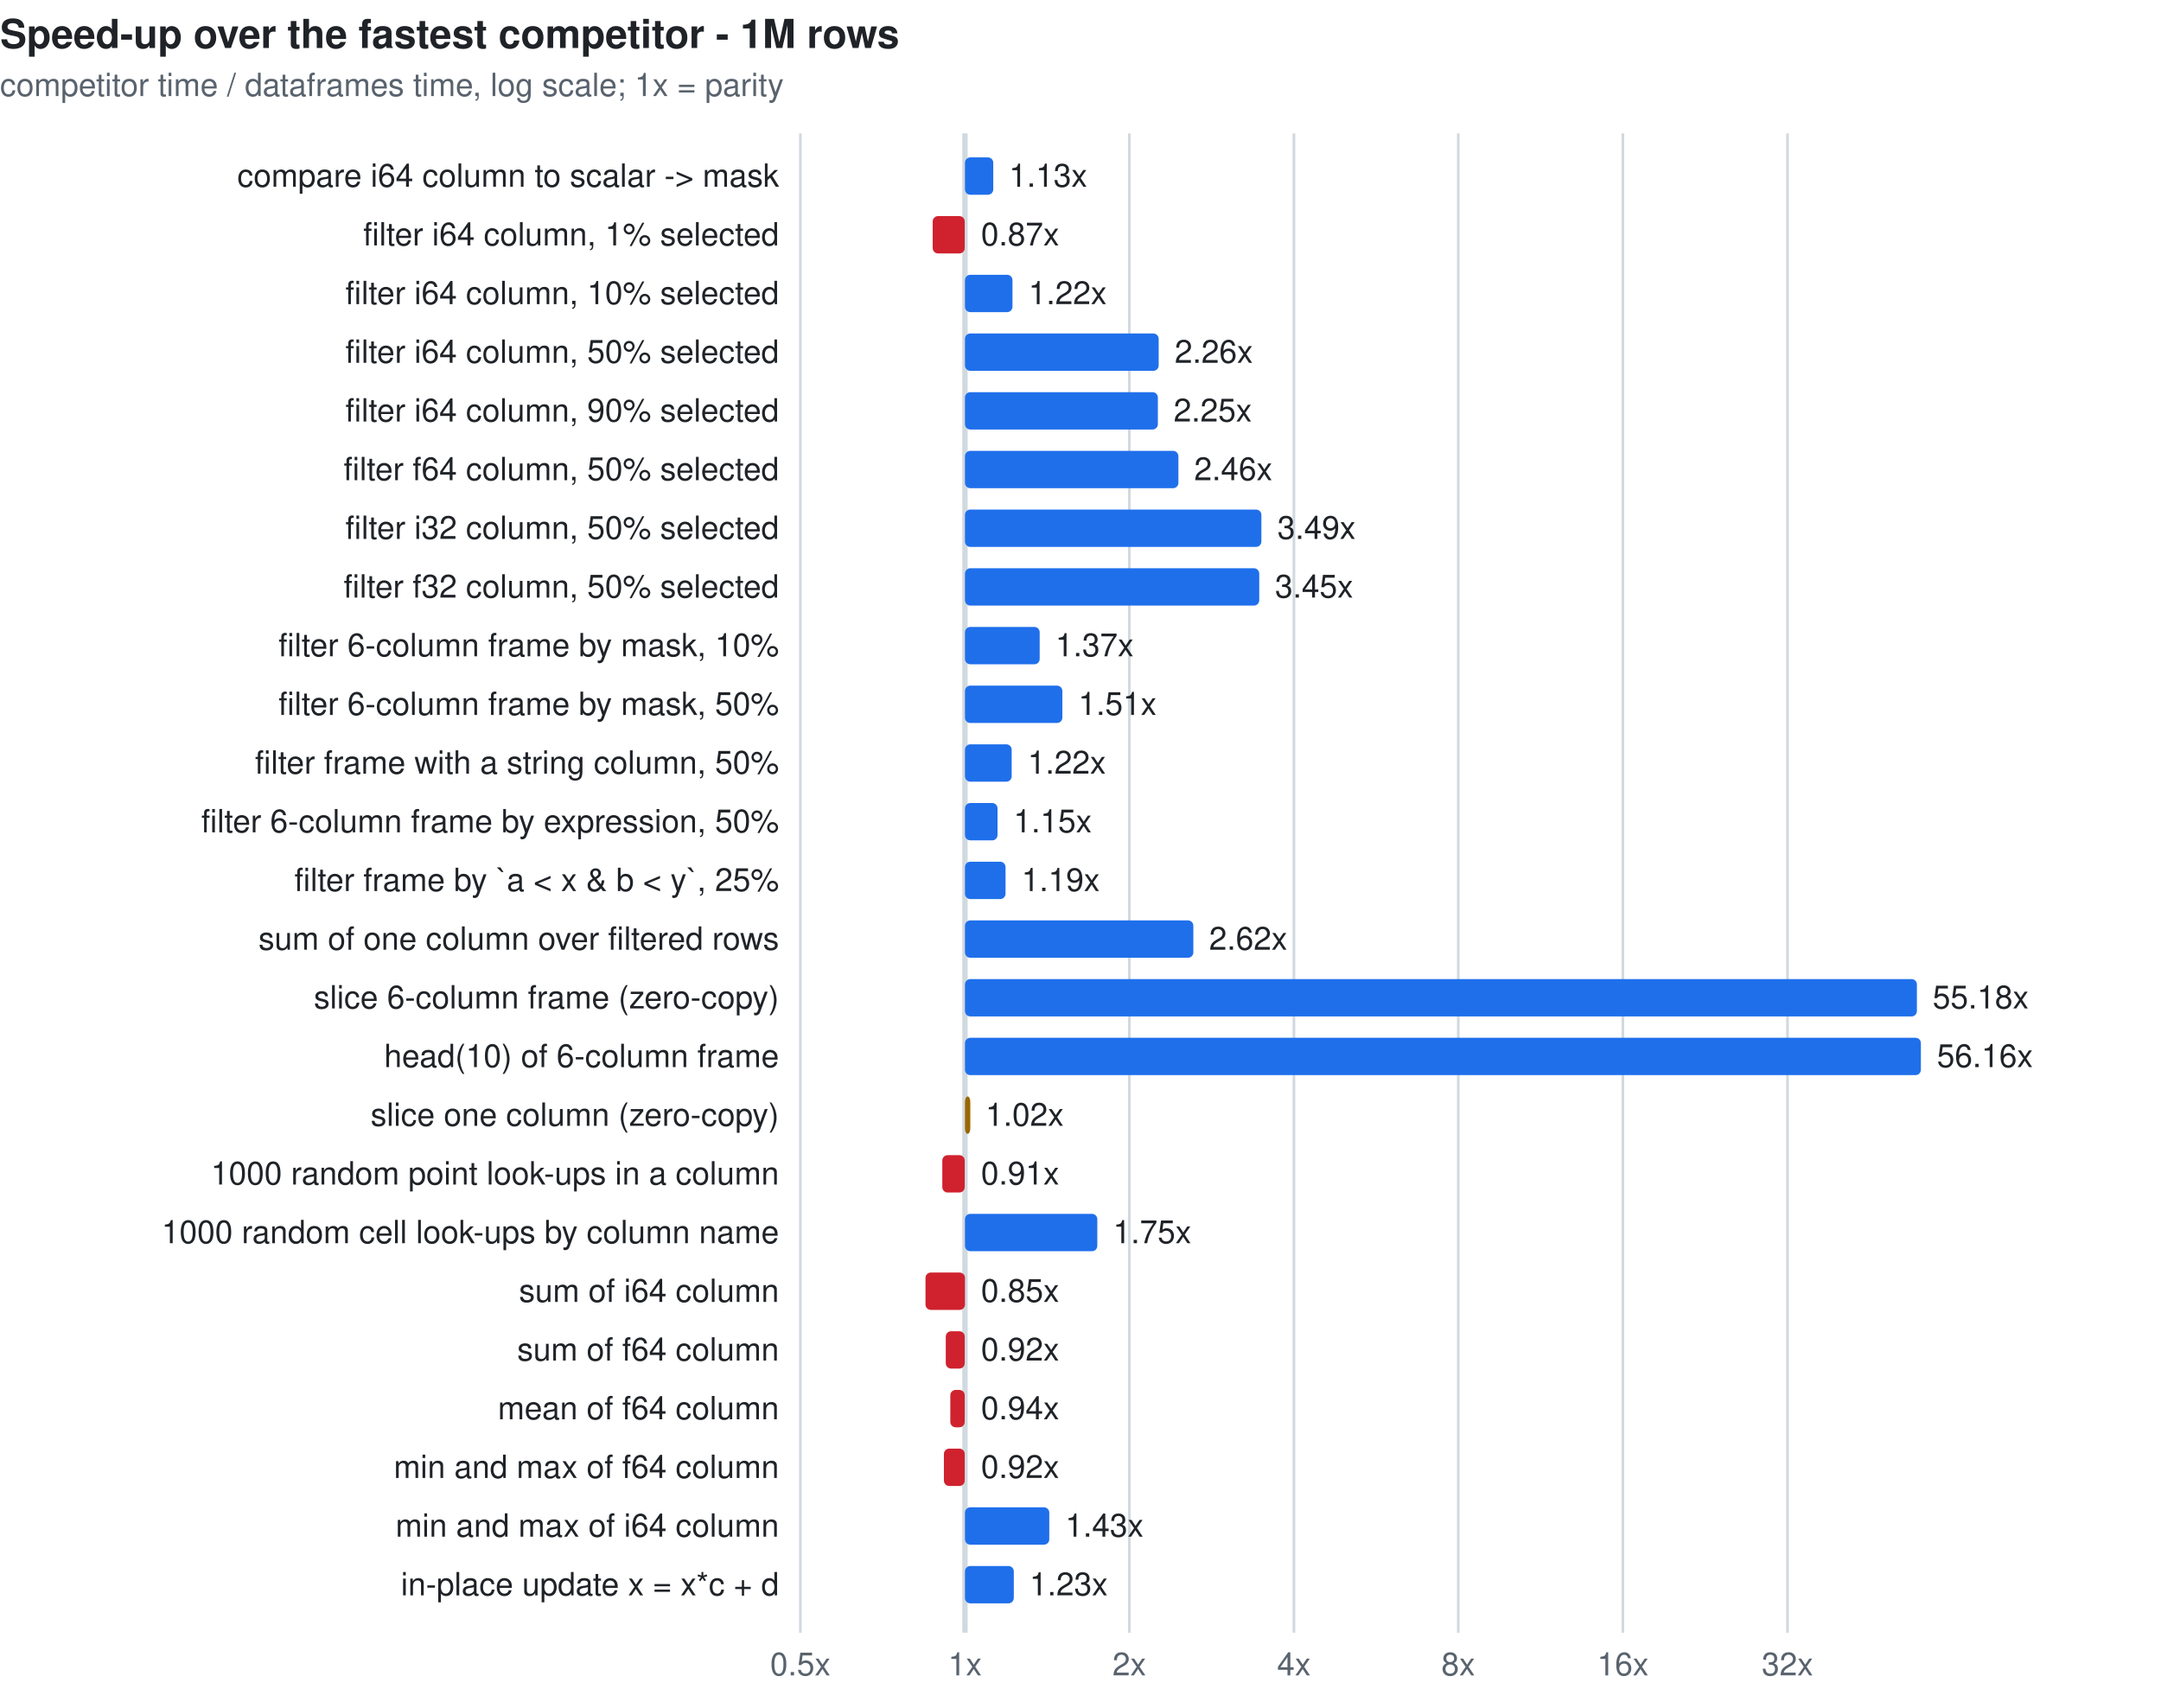
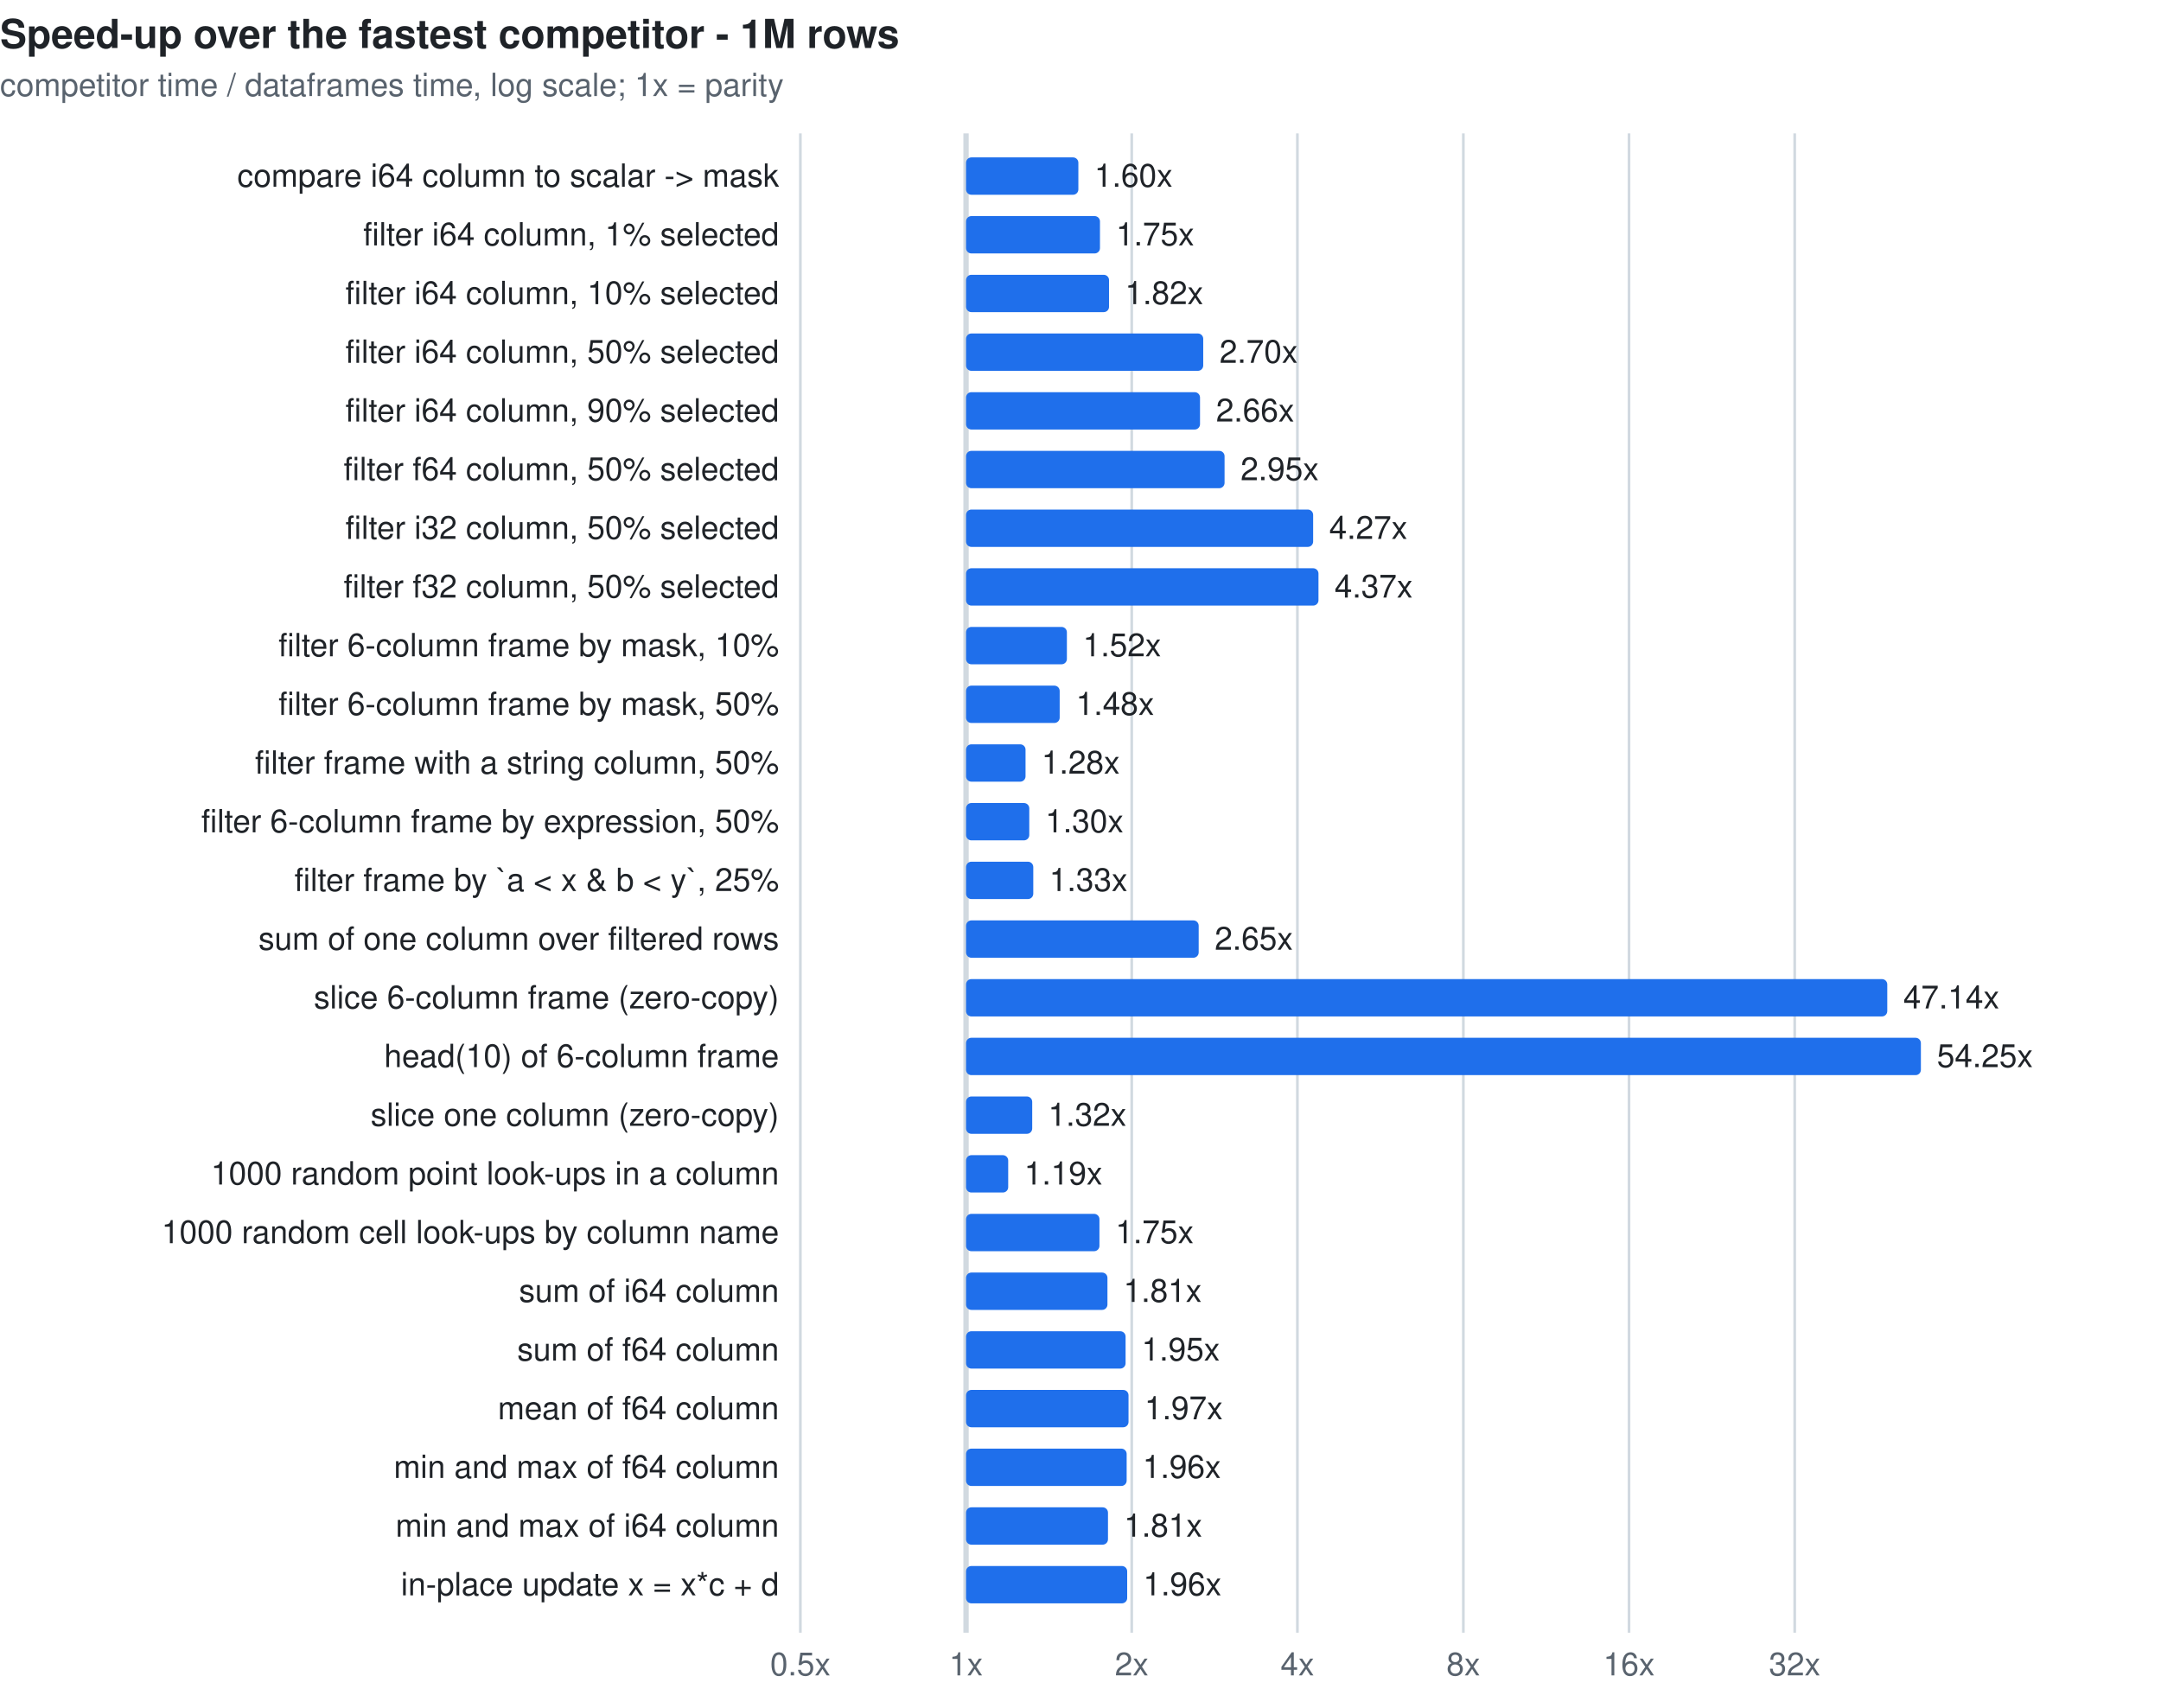
<svg xmlns="http://www.w3.org/2000/svg" width="810" height="640" viewBox="0 0 810 640" font-family="ui-sans-serif,system-ui,-apple-system,Segoe UI,Helvetica,Arial,sans-serif" font-size="12">
  <style>.t{fill:#1f2328}.m{fill:#59636e}.g{stroke:#d1d9e0}.b{fill:#1f6feb}.l{fill:#cf222e}.e{fill:#9a6700}@media(prefers-color-scheme:dark){.t{fill:#f0f6fc}.m{fill:#9198a1}.g{stroke:#3d444d}.b{fill:#4493f8}.l{fill:#f85149}.e{fill:#d29922}}</style>
  <text class="t" x="0" y="18" font-size="15" font-weight="600">Speed-up over the fastest competitor - 1M rows</text>
  <text class="m" x="0" y="36">competitor time / dataframes time, log scale; 1x = parity</text>
  <line class="g" x1="300.0" y1="50" x2="300.0" y2="612" stroke-width="1" />
  <text class="m" x="300.0" y="628" text-anchor="middle">0.5x</text>
-   <line class="g" x1="361.7" y1="50" x2="361.7" y2="612" stroke-width="2" />
-   <text class="m" x="361.7" y="628" text-anchor="middle">1x</text>
-   <line class="g" x1="423.3" y1="50" x2="423.3" y2="612" stroke-width="1" />
-   <text class="m" x="423.3" y="628" text-anchor="middle">2x</text>
-   <line class="g" x1="485.0" y1="50" x2="485.0" y2="612" stroke-width="1" />
-   <text class="m" x="485.0" y="628" text-anchor="middle">4x</text>
-   <line class="g" x1="546.6" y1="50" x2="546.6" y2="612" stroke-width="1" />
-   <text class="m" x="546.6" y="628" text-anchor="middle">8x</text>
-   <line class="g" x1="608.3" y1="50" x2="608.3" y2="612" stroke-width="1" />
-   <text class="m" x="608.3" y="628" text-anchor="middle">16x</text>
-   <line class="g" x1="670.0" y1="50" x2="670.0" y2="612" stroke-width="1" />
-   <text class="m" x="670.0" y="628" text-anchor="middle">32x</text>
+   <line class="g" x1="362.1" y1="50" x2="362.1" y2="612" stroke-width="2" />
+   <text class="m" x="362.1" y="628" text-anchor="middle">1x</text>
+   <line class="g" x1="424.2" y1="50" x2="424.2" y2="612" stroke-width="1" />
+   <text class="m" x="424.2" y="628" text-anchor="middle">2x</text>
+   <line class="g" x1="486.3" y1="50" x2="486.3" y2="612" stroke-width="1" />
+   <text class="m" x="486.3" y="628" text-anchor="middle">4x</text>
+   <line class="g" x1="548.5" y1="50" x2="548.5" y2="612" stroke-width="1" />
+   <text class="m" x="548.5" y="628" text-anchor="middle">8x</text>
+   <line class="g" x1="610.6" y1="50" x2="610.6" y2="612" stroke-width="1" />
+   <text class="m" x="610.6" y="628" text-anchor="middle">16x</text>
+   <line class="g" x1="672.7" y1="50" x2="672.7" y2="612" stroke-width="1" />
+   <text class="m" x="672.7" y="628" text-anchor="middle">32x</text>
  <text class="t" x="292" y="70" text-anchor="end">compare i64 column to scalar -&gt; mask</text>
-   <rect class="b" x="361.7" y="59" width="10.6" height="14" rx="2" />
-   <text class="t" x="378.2" y="70">1.13x</text>
+   <rect class="b" x="362.1" y="59" width="42.1" height="14" rx="2" />
+   <text class="t" x="410.2" y="70">1.60x</text>
  <text class="t" x="292" y="92" text-anchor="end">filter i64 column, 1% selected</text>
-   <rect class="l" x="349.6" y="81" width="12.0" height="14" rx="2" />
-   <text class="t" x="367.7" y="92">0.87x</text>
+   <rect class="b" x="362.1" y="81" width="50.2" height="14" rx="2" />
+   <text class="t" x="418.3" y="92">1.75x</text>
  <text class="t" x="292" y="114" text-anchor="end">filter i64 column, 10% selected</text>
-   <rect class="b" x="361.7" y="103" width="17.8" height="14" rx="2" />
-   <text class="t" x="385.5" y="114">1.22x</text>
+   <rect class="b" x="362.1" y="103" width="53.6" height="14" rx="2" />
+   <text class="t" x="421.7" y="114">1.82x</text>
  <text class="t" x="292" y="136" text-anchor="end">filter i64 column, 50% selected</text>
-   <rect class="b" x="361.7" y="125" width="72.6" height="14" rx="2" />
-   <text class="t" x="440.3" y="136">2.26x</text>
+   <rect class="b" x="362.1" y="125" width="88.9" height="14" rx="2" />
+   <text class="t" x="457.1" y="136">2.70x</text>
  <text class="t" x="292" y="158" text-anchor="end">filter i64 column, 90% selected</text>
-   <rect class="b" x="361.7" y="147" width="72.3" height="14" rx="2" />
-   <text class="t" x="439.9" y="158">2.25x</text>
+   <rect class="b" x="362.1" y="147" width="87.7" height="14" rx="2" />
+   <text class="t" x="455.8" y="158">2.66x</text>
  <text class="t" x="292" y="180" text-anchor="end">filter f64 column, 50% selected</text>
-   <rect class="b" x="361.7" y="169" width="80.0" height="14" rx="2" />
-   <text class="t" x="447.6" y="180">2.46x</text>
+   <rect class="b" x="362.1" y="169" width="96.9" height="14" rx="2" />
+   <text class="t" x="465.0" y="180">2.95x</text>
  <text class="t" x="292" y="202" text-anchor="end">filter i32 column, 50% selected</text>
-   <rect class="b" x="361.7" y="191" width="111.1" height="14" rx="2" />
-   <text class="t" x="478.8" y="202">3.49x</text>
+   <rect class="b" x="362.1" y="191" width="130.1" height="14" rx="2" />
+   <text class="t" x="498.2" y="202">4.27x</text>
  <text class="t" x="292" y="224" text-anchor="end">filter f32 column, 50% selected</text>
-   <rect class="b" x="361.7" y="213" width="110.3" height="14" rx="2" />
-   <text class="t" x="477.9" y="224">3.45x</text>
+   <rect class="b" x="362.1" y="213" width="132.1" height="14" rx="2" />
+   <text class="t" x="500.2" y="224">4.37x</text>
  <text class="t" x="292" y="246" text-anchor="end">filter 6-column frame by mask, 10%</text>
-   <rect class="b" x="361.7" y="235" width="28.0" height="14" rx="2" />
-   <text class="t" x="395.6" y="246">1.37x</text>
+   <rect class="b" x="362.1" y="235" width="37.8" height="14" rx="2" />
+   <text class="t" x="405.9" y="246">1.52x</text>
  <text class="t" x="292" y="268" text-anchor="end">filter 6-column frame by mask, 50%</text>
-   <rect class="b" x="361.7" y="257" width="36.5" height="14" rx="2" />
-   <text class="t" x="404.2" y="268">1.51x</text>
+   <rect class="b" x="362.1" y="257" width="35.1" height="14" rx="2" />
+   <text class="t" x="403.3" y="268">1.48x</text>
  <text class="t" x="292" y="290" text-anchor="end">filter frame with a string column, 50%</text>
-   <rect class="b" x="361.7" y="279" width="17.5" height="14" rx="2" />
-   <text class="t" x="385.2" y="290">1.22x</text>
+   <rect class="b" x="362.1" y="279" width="22.3" height="14" rx="2" />
+   <text class="t" x="390.4" y="290">1.28x</text>
  <text class="t" x="292" y="312" text-anchor="end">filter 6-column frame by expression, 50%</text>
-   <rect class="b" x="361.7" y="301" width="12.2" height="14" rx="2" />
-   <text class="t" x="379.9" y="312">1.15x</text>
+   <rect class="b" x="362.1" y="301" width="23.7" height="14" rx="2" />
+   <text class="t" x="391.8" y="312">1.30x</text>
  <text class="t" x="292" y="334" text-anchor="end">filter frame by `a &lt; x &amp; b &lt; y`, 25%</text>
-   <rect class="b" x="361.7" y="323" width="15.2" height="14" rx="2" />
-   <text class="t" x="382.9" y="334">1.19x</text>
+   <rect class="b" x="362.1" y="323" width="25.2" height="14" rx="2" />
+   <text class="t" x="393.3" y="334">1.33x</text>
  <text class="t" x="292" y="356" text-anchor="end">sum of one column over filtered rows</text>
-   <rect class="b" x="361.7" y="345" width="85.6" height="14" rx="2" />
-   <text class="t" x="453.2" y="356">2.62x</text>
+   <rect class="b" x="362.1" y="345" width="87.2" height="14" rx="2" />
+   <text class="t" x="455.3" y="356">2.65x</text>
  <text class="t" x="292" y="378" text-anchor="end">slice 6-column frame (zero-copy)</text>
-   <rect class="b" x="361.7" y="367" width="356.8" height="14" rx="2" />
-   <text class="t" x="724.4" y="378">55.18x</text>
+   <rect class="b" x="362.1" y="367" width="345.3" height="14" rx="2" />
+   <text class="t" x="713.4" y="378">47.14x</text>
  <text class="t" x="292" y="400" text-anchor="end">head(10) of 6-column frame</text>
-   <rect class="b" x="361.7" y="389" width="358.3" height="14" rx="2" />
-   <text class="t" x="726.0" y="400">56.16x</text>
+   <rect class="b" x="362.1" y="389" width="357.9" height="14" rx="2" />
+   <text class="t" x="726.0" y="400">54.25x</text>
  <text class="t" x="292" y="422" text-anchor="end">slice one column (zero-copy)</text>
-   <rect class="e" x="361.7" y="411" width="2.0" height="14" rx="2" />
-   <text class="t" x="369.4" y="422">1.02x</text>
+   <rect class="b" x="362.1" y="411" width="24.8" height="14" rx="2" />
+   <text class="t" x="392.9" y="422">1.32x</text>
  <text class="t" x="292" y="444" text-anchor="end">1000 random point look-ups in a column</text>
-   <rect class="l" x="353.2" y="433" width="8.4" height="14" rx="2" />
-   <text class="t" x="367.7" y="444">0.91x</text>
+   <rect class="b" x="362.1" y="433" width="15.8" height="14" rx="2" />
+   <text class="t" x="383.9" y="444">1.19x</text>
  <text class="t" x="292" y="466" text-anchor="end">1000 random cell look-ups by column name</text>
-   <rect class="b" x="361.7" y="455" width="49.6" height="14" rx="2" />
-   <text class="t" x="417.2" y="466">1.75x</text>
+   <rect class="b" x="362.1" y="455" width="50.0" height="14" rx="2" />
+   <text class="t" x="418.1" y="466">1.75x</text>
  <text class="t" x="292" y="488" text-anchor="end">sum of i64 column</text>
-   <rect class="l" x="346.9" y="477" width="14.8" height="14" rx="2" />
-   <text class="t" x="367.7" y="488">0.85x</text>
+   <rect class="b" x="362.1" y="477" width="53.0" height="14" rx="2" />
+   <text class="t" x="421.1" y="488">1.81x</text>
  <text class="t" x="292" y="510" text-anchor="end">sum of f64 column</text>
-   <rect class="l" x="354.5" y="499" width="7.1" height="14" rx="2" />
-   <text class="t" x="367.7" y="510">0.92x</text>
+   <rect class="b" x="362.1" y="499" width="59.8" height="14" rx="2" />
+   <text class="t" x="427.9" y="510">1.95x</text>
  <text class="t" x="292" y="532" text-anchor="end">mean of f64 column</text>
-   <rect class="l" x="356.2" y="521" width="5.4" height="14" rx="2" />
-   <text class="t" x="367.7" y="532">0.94x</text>
+   <rect class="b" x="362.1" y="521" width="60.9" height="14" rx="2" />
+   <text class="t" x="429.0" y="532">1.97x</text>
  <text class="t" x="292" y="554" text-anchor="end">min and max of f64 column</text>
-   <rect class="l" x="353.8" y="543" width="7.8" height="14" rx="2" />
-   <text class="t" x="367.7" y="554">0.92x</text>
+   <rect class="b" x="362.1" y="543" width="60.2" height="14" rx="2" />
+   <text class="t" x="428.3" y="554">1.96x</text>
  <text class="t" x="292" y="576" text-anchor="end">min and max of i64 column</text>
-   <rect class="b" x="361.7" y="565" width="31.6" height="14" rx="2" />
-   <text class="t" x="399.3" y="576">1.43x</text>
+   <rect class="b" x="362.1" y="565" width="53.2" height="14" rx="2" />
+   <text class="t" x="421.3" y="576">1.81x</text>
  <text class="t" x="292" y="598" text-anchor="end">in-place update x = x*c + d</text>
-   <rect class="b" x="361.7" y="587" width="18.3" height="14" rx="2" />
-   <text class="t" x="385.9" y="598">1.23x</text>
+   <rect class="b" x="362.1" y="587" width="60.4" height="14" rx="2" />
+   <text class="t" x="428.5" y="598">1.96x</text>
</svg>
